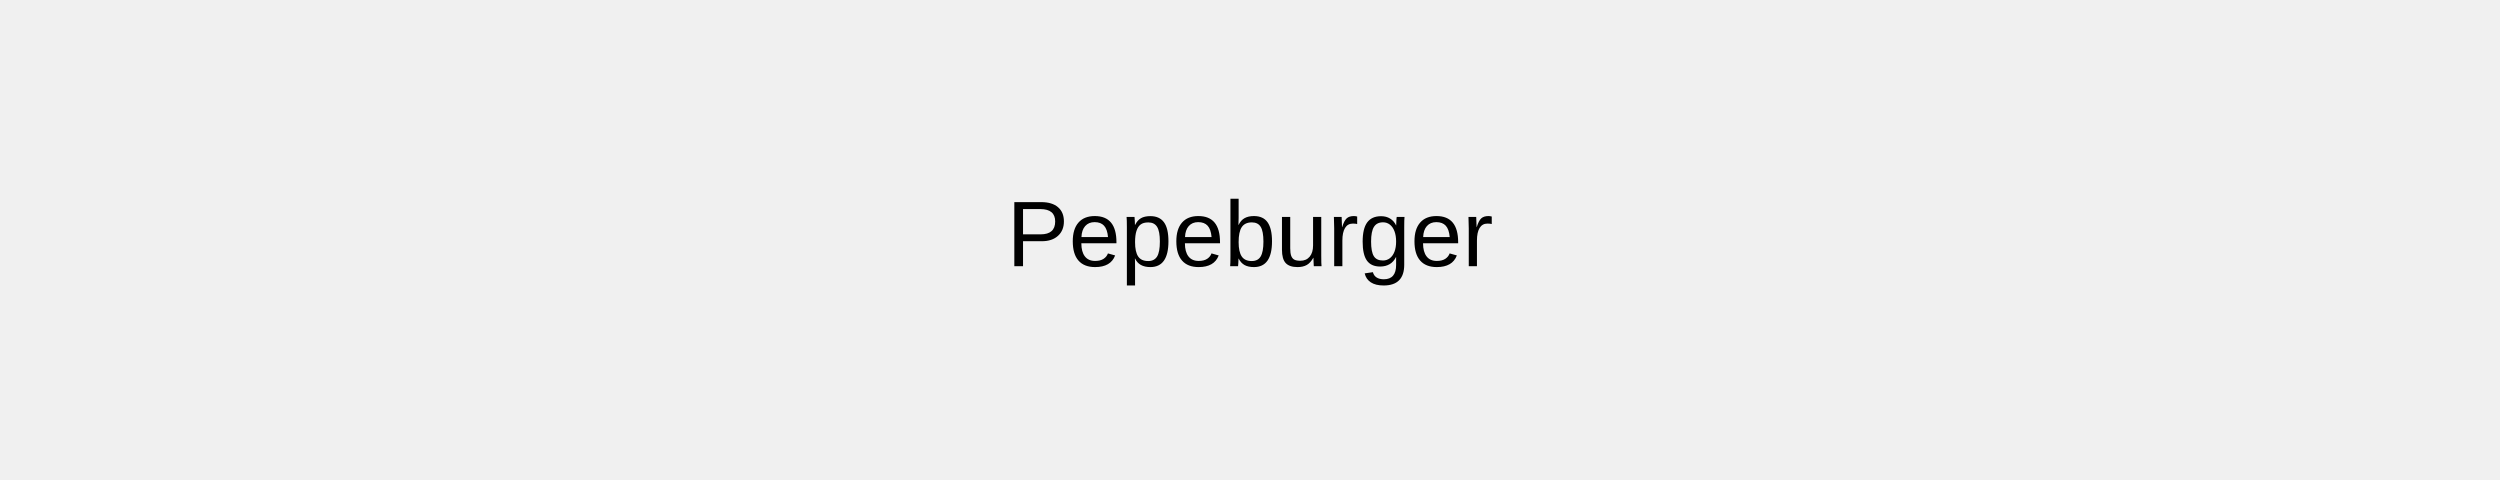
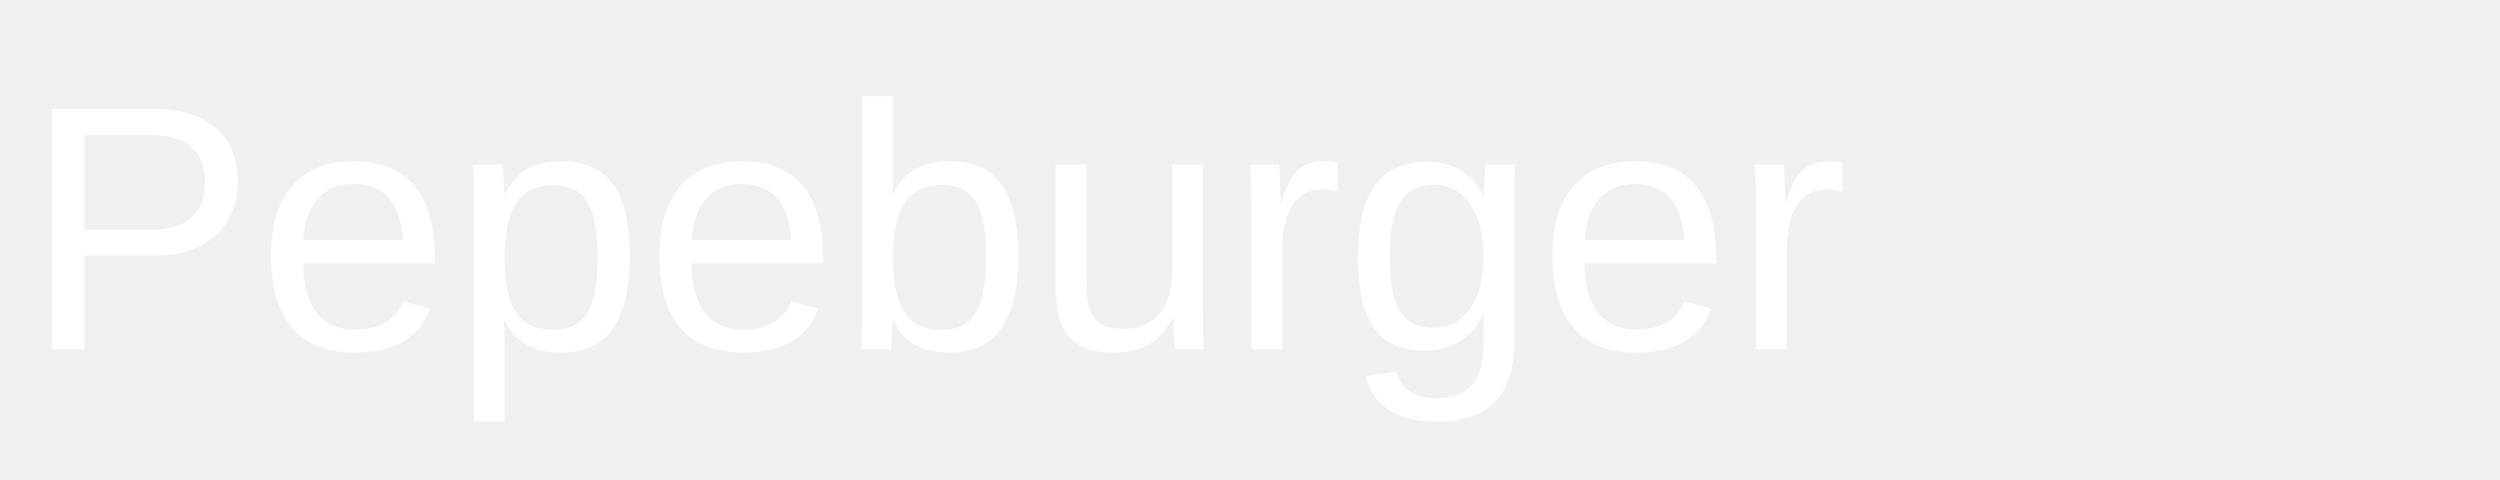
- <svg xmlns="http://www.w3.org/2000/svg" width="1074" height="206">
-   <text x="50%" y="50%" dominant-baseline="middle" text-anchor="middle" font-family="Arial" font-size="40" fill="black">Pepeburger</text>
+ <svg xmlns="http://www.w3.org/2000/svg" width="1074" height="206" viewBox="0 0 1074 206" fill="none">
+   <text x="10" y="150" font-family="Arial" font-size="150" fill="white">Pepeburger</text>
</svg>
